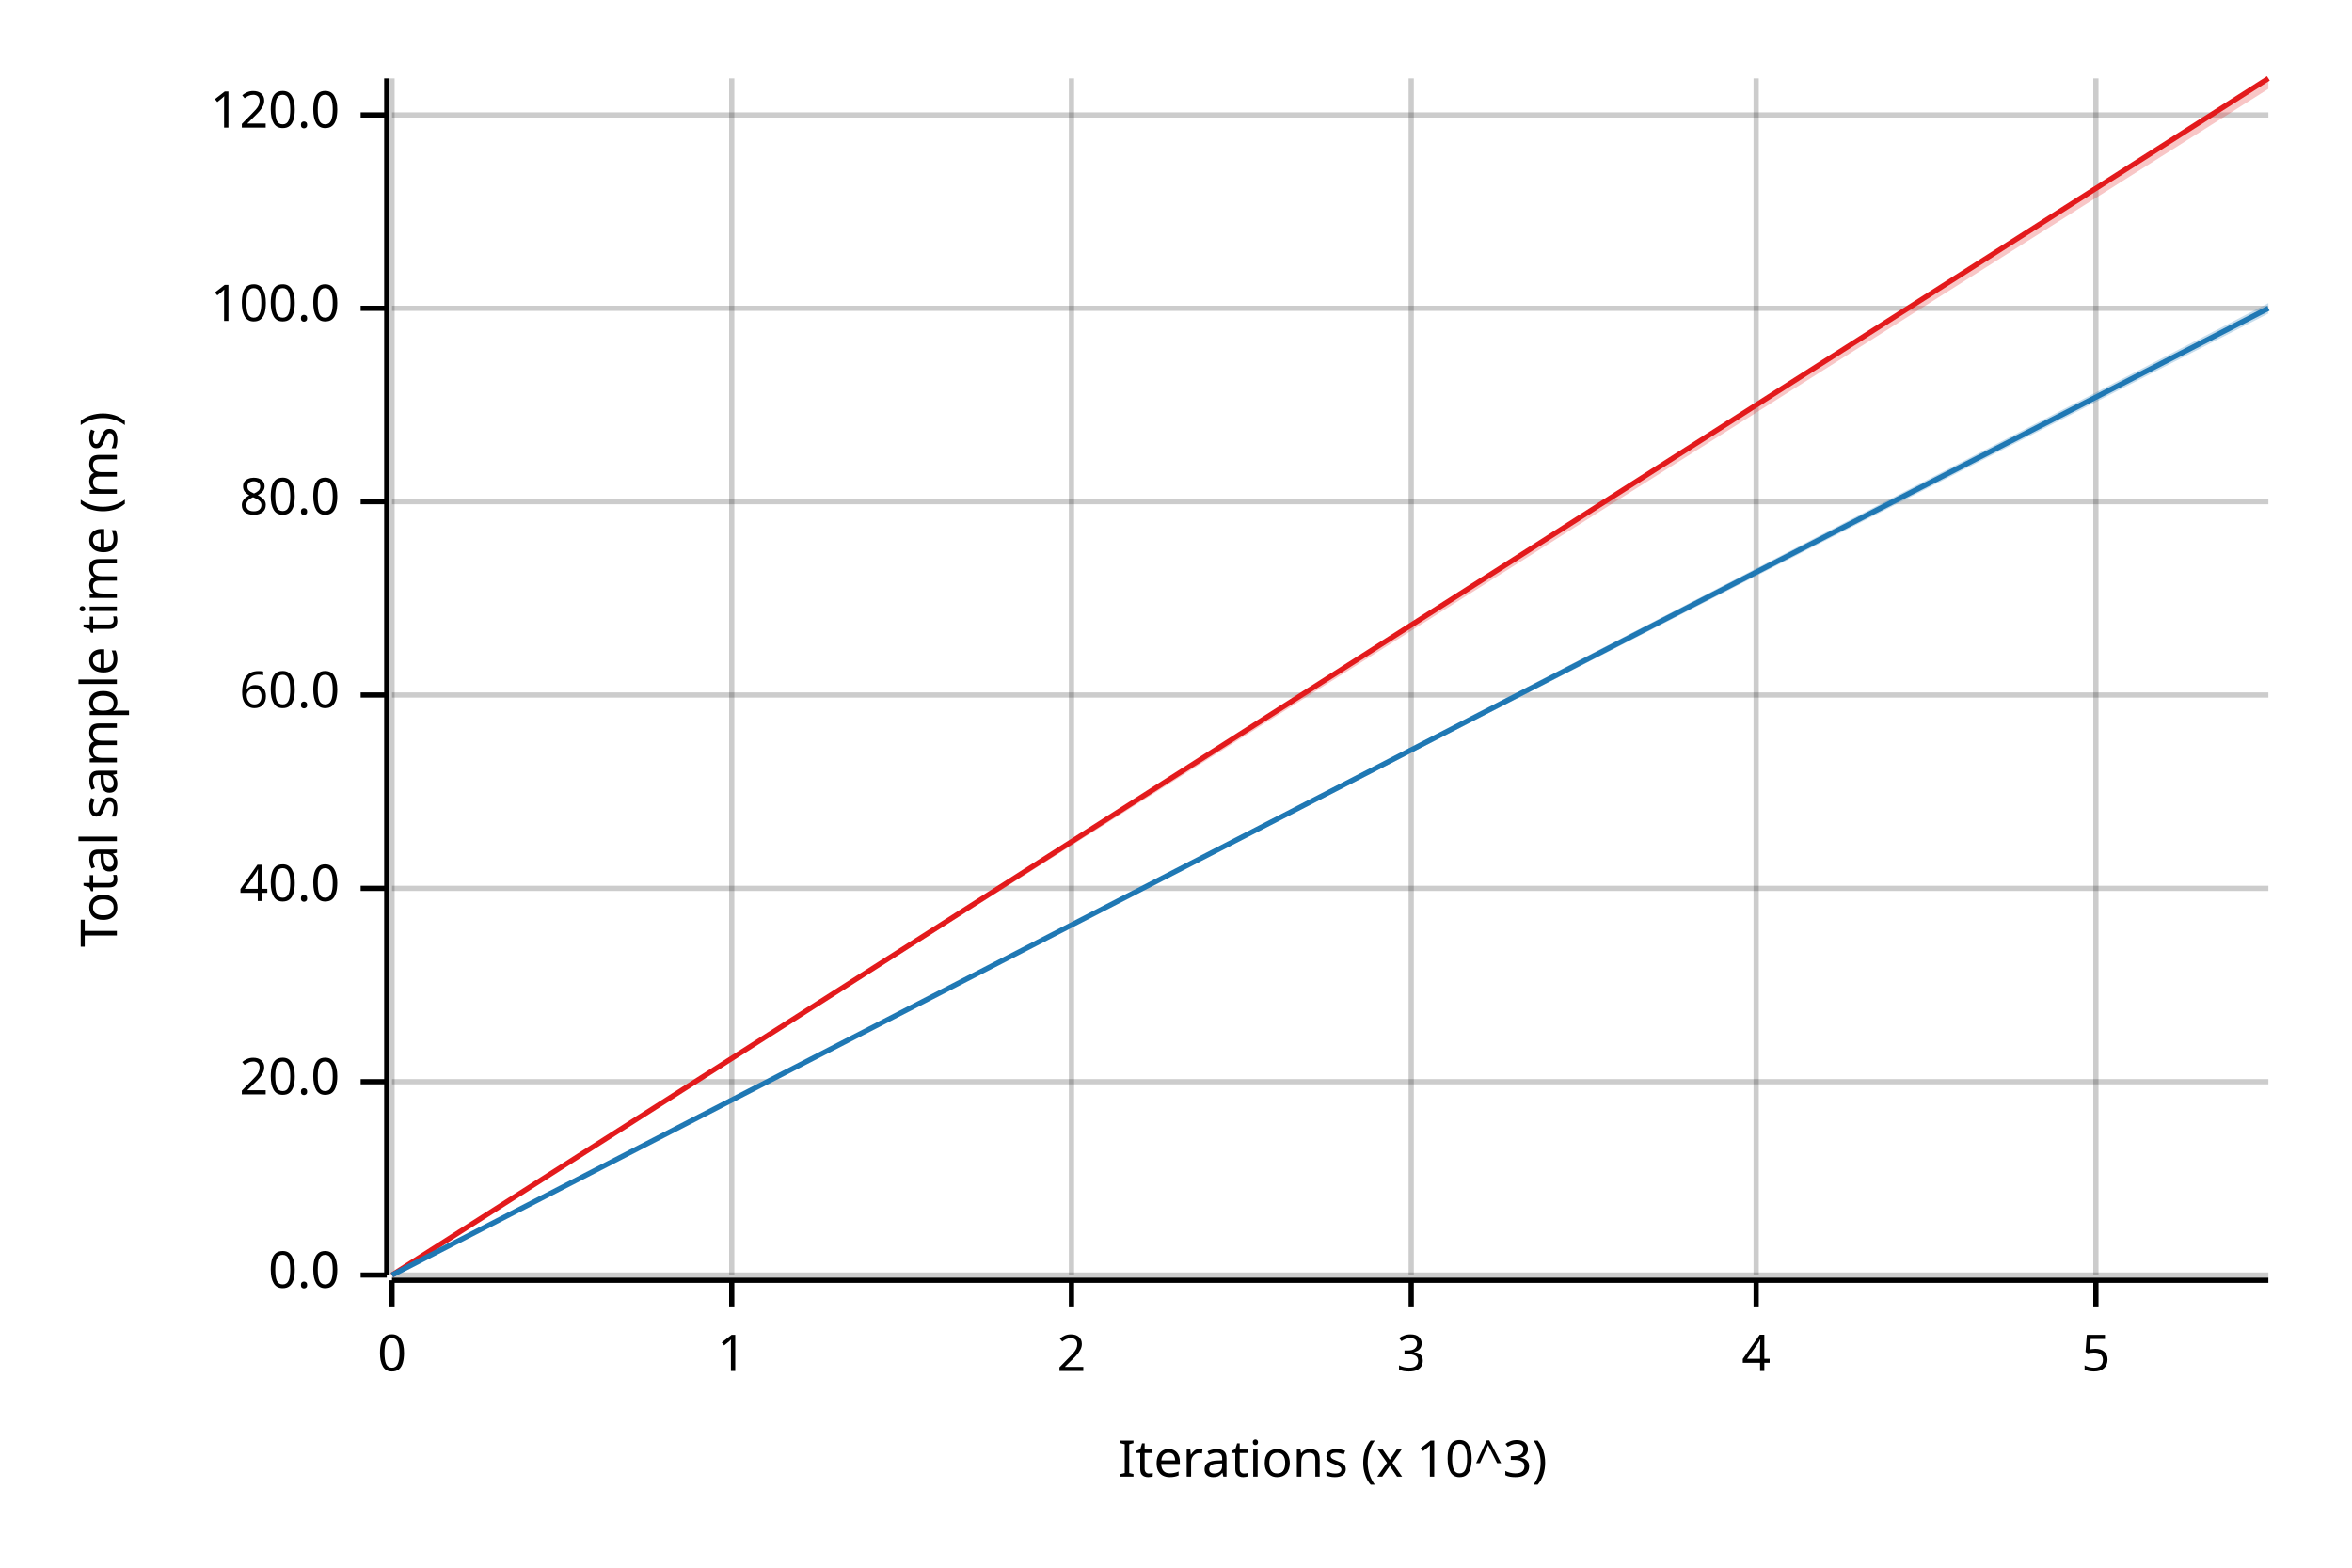
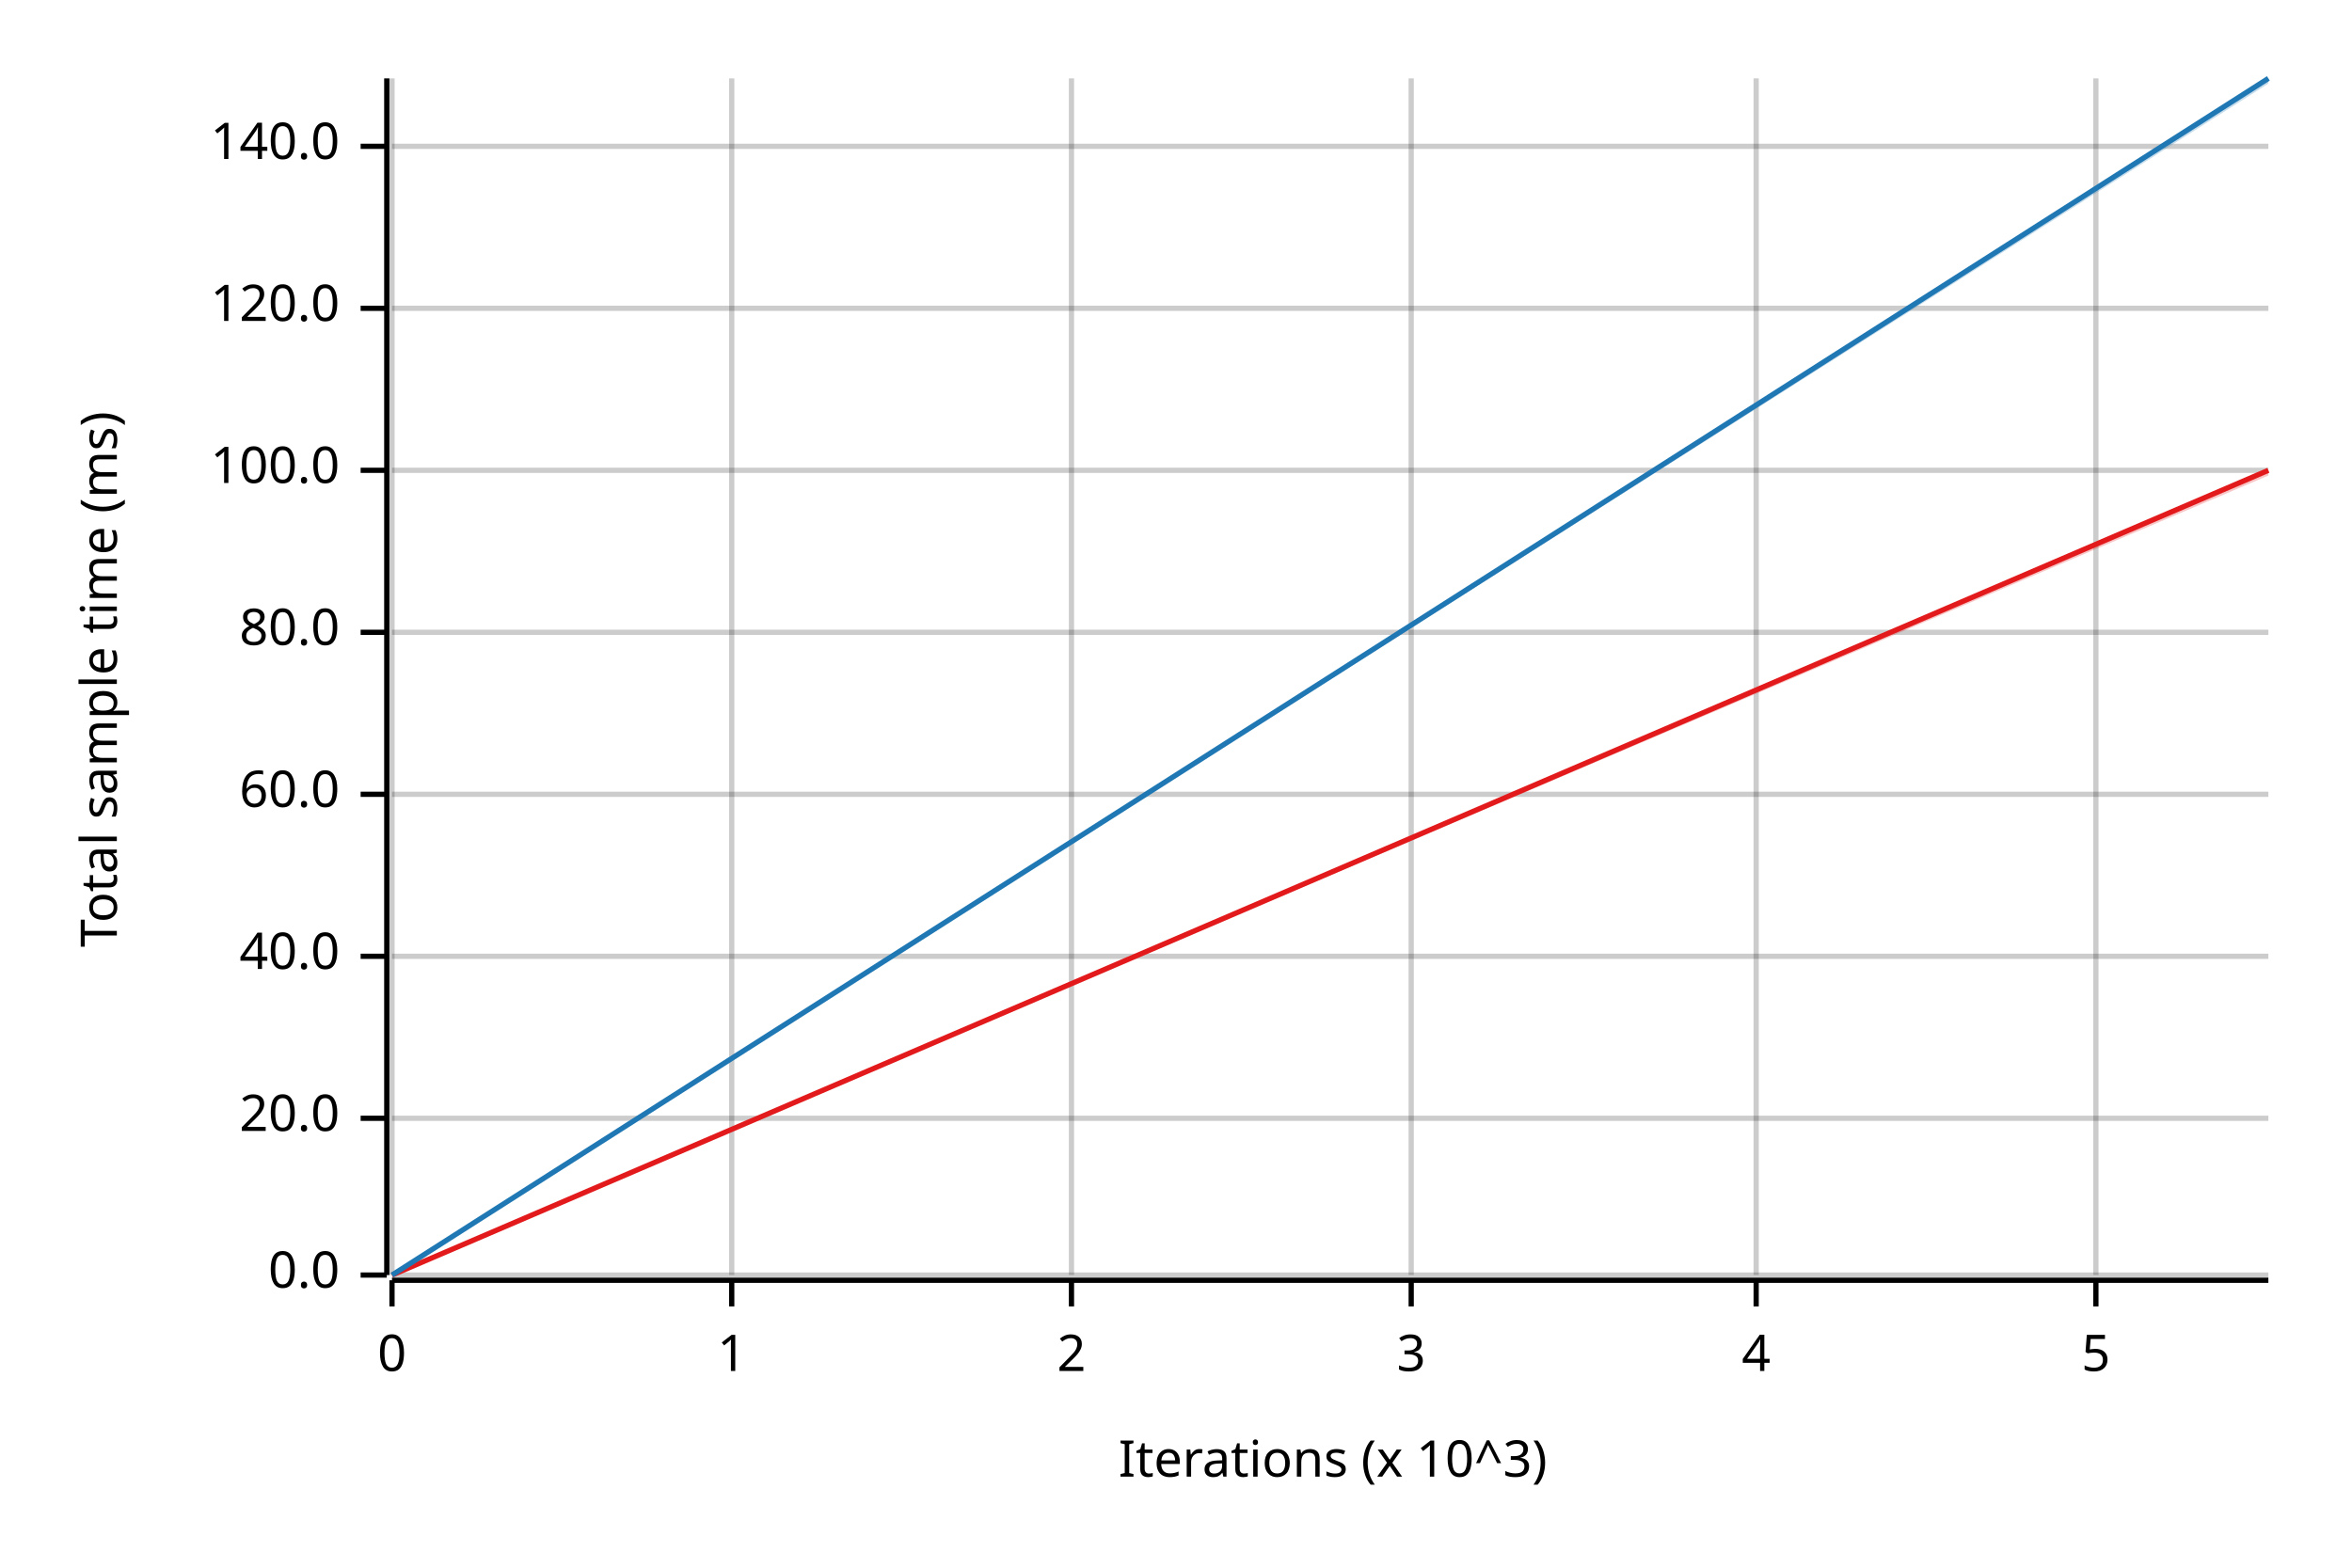
<svg xmlns="http://www.w3.org/2000/svg" width="450" height="300" viewBox="0 0 450 300">
  <text x="15" y="130" dy="0.76em" text-anchor="middle" font-family="sans-serif" font-size="9.677" opacity="1" fill="#000000" transform="rotate(270, 15, 130)">
Total sample time (ms)
</text>
  <text x="255" y="285" dy="-0.5ex" text-anchor="middle" font-family="sans-serif" font-size="9.677" opacity="1" fill="#000000">
Iterations (x 10^3)
</text>
  <line opacity="0.2" stroke="#000000" stroke-width="1" x1="75" y1="244" x2="75" y2="15" />
  <line opacity="0.2" stroke="#000000" stroke-width="1" x1="140" y1="244" x2="140" y2="15" />
  <line opacity="0.2" stroke="#000000" stroke-width="1" x1="205" y1="244" x2="205" y2="15" />
  <line opacity="0.2" stroke="#000000" stroke-width="1" x1="270" y1="244" x2="270" y2="15" />
  <line opacity="0.2" stroke="#000000" stroke-width="1" x1="336" y1="244" x2="336" y2="15" />
  <line opacity="0.2" stroke="#000000" stroke-width="1" x1="401" y1="244" x2="401" y2="15" />
  <line opacity="0.2" stroke="#000000" stroke-width="1" x1="75" y1="244" x2="434" y2="244" />
-   <line opacity="0.2" stroke="#000000" stroke-width="1" x1="75" y1="207" x2="434" y2="207" />
-   <line opacity="0.2" stroke="#000000" stroke-width="1" x1="75" y1="170" x2="434" y2="170" />
-   <line opacity="0.2" stroke="#000000" stroke-width="1" x1="75" y1="133" x2="434" y2="133" />
-   <line opacity="0.2" stroke="#000000" stroke-width="1" x1="75" y1="96" x2="434" y2="96" />
+   <line opacity="0.2" stroke="#000000" stroke-width="1" x1="75" y1="214" x2="434" y2="214" />
+   <line opacity="0.2" stroke="#000000" stroke-width="1" x1="75" y1="183" x2="434" y2="183" />
+   <line opacity="0.2" stroke="#000000" stroke-width="1" x1="75" y1="152" x2="434" y2="152" />
+   <line opacity="0.2" stroke="#000000" stroke-width="1" x1="75" y1="121" x2="434" y2="121" />
+   <line opacity="0.2" stroke="#000000" stroke-width="1" x1="75" y1="90" x2="434" y2="90" />
  <line opacity="0.2" stroke="#000000" stroke-width="1" x1="75" y1="59" x2="434" y2="59" />
-   <line opacity="0.2" stroke="#000000" stroke-width="1" x1="75" y1="22" x2="434" y2="22" />
+   <line opacity="0.2" stroke="#000000" stroke-width="1" x1="75" y1="28" x2="434" y2="28" />
  <polyline fill="none" opacity="1" stroke="#000000" stroke-width="1" points="74,15 74,244 " />
  <text x="65" y="244" dy="0.5ex" text-anchor="end" font-family="sans-serif" font-size="9.677" opacity="1" fill="#000000">
0.0
</text>
  <polyline fill="none" opacity="1" stroke="#000000" stroke-width="1" points="69,244 74,244 " />
-   <text x="65" y="207" dy="0.5ex" text-anchor="end" font-family="sans-serif" font-size="9.677" opacity="1" fill="#000000">
+   <text x="65" y="214" dy="0.5ex" text-anchor="end" font-family="sans-serif" font-size="9.677" opacity="1" fill="#000000">
20.0
</text>
-   <polyline fill="none" opacity="1" stroke="#000000" stroke-width="1" points="69,207 74,207 " />
-   <text x="65" y="170" dy="0.5ex" text-anchor="end" font-family="sans-serif" font-size="9.677" opacity="1" fill="#000000">
+   <polyline fill="none" opacity="1" stroke="#000000" stroke-width="1" points="69,214 74,214 " />
+   <text x="65" y="183" dy="0.5ex" text-anchor="end" font-family="sans-serif" font-size="9.677" opacity="1" fill="#000000">
40.0
</text>
-   <polyline fill="none" opacity="1" stroke="#000000" stroke-width="1" points="69,170 74,170 " />
-   <text x="65" y="133" dy="0.5ex" text-anchor="end" font-family="sans-serif" font-size="9.677" opacity="1" fill="#000000">
+   <polyline fill="none" opacity="1" stroke="#000000" stroke-width="1" points="69,183 74,183 " />
+   <text x="65" y="152" dy="0.5ex" text-anchor="end" font-family="sans-serif" font-size="9.677" opacity="1" fill="#000000">
60.0
</text>
-   <polyline fill="none" opacity="1" stroke="#000000" stroke-width="1" points="69,133 74,133 " />
-   <text x="65" y="96" dy="0.5ex" text-anchor="end" font-family="sans-serif" font-size="9.677" opacity="1" fill="#000000">
+   <polyline fill="none" opacity="1" stroke="#000000" stroke-width="1" points="69,152 74,152 " />
+   <text x="65" y="121" dy="0.5ex" text-anchor="end" font-family="sans-serif" font-size="9.677" opacity="1" fill="#000000">
80.0
</text>
-   <polyline fill="none" opacity="1" stroke="#000000" stroke-width="1" points="69,96 74,96 " />
-   <text x="65" y="59" dy="0.5ex" text-anchor="end" font-family="sans-serif" font-size="9.677" opacity="1" fill="#000000">
+   <polyline fill="none" opacity="1" stroke="#000000" stroke-width="1" points="69,121 74,121 " />
+   <text x="65" y="90" dy="0.5ex" text-anchor="end" font-family="sans-serif" font-size="9.677" opacity="1" fill="#000000">
100.0
</text>
-   <polyline fill="none" opacity="1" stroke="#000000" stroke-width="1" points="69,59 74,59 " />
-   <text x="65" y="22" dy="0.5ex" text-anchor="end" font-family="sans-serif" font-size="9.677" opacity="1" fill="#000000">
+   <polyline fill="none" opacity="1" stroke="#000000" stroke-width="1" points="69,90 74,90 " />
+   <text x="65" y="59" dy="0.5ex" text-anchor="end" font-family="sans-serif" font-size="9.677" opacity="1" fill="#000000">
120.0
</text>
-   <polyline fill="none" opacity="1" stroke="#000000" stroke-width="1" points="69,22 74,22 " />
+   <polyline fill="none" opacity="1" stroke="#000000" stroke-width="1" points="69,59 74,59 " />
+   <text x="65" y="28" dy="0.5ex" text-anchor="end" font-family="sans-serif" font-size="9.677" opacity="1" fill="#000000">
+ 140.0
+ </text>
+   <polyline fill="none" opacity="1" stroke="#000000" stroke-width="1" points="69,28 74,28 " />
  <polyline fill="none" opacity="1" stroke="#000000" stroke-width="1" points="75,245 434,245 " />
  <text x="75" y="255" dy="0.76em" text-anchor="middle" font-family="sans-serif" font-size="9.677" opacity="1" fill="#000000">
0
</text>
  <polyline fill="none" opacity="1" stroke="#000000" stroke-width="1" points="75,245 75,250 " />
  <text x="140" y="255" dy="0.76em" text-anchor="middle" font-family="sans-serif" font-size="9.677" opacity="1" fill="#000000">
1
</text>
  <polyline fill="none" opacity="1" stroke="#000000" stroke-width="1" points="140,245 140,250 " />
  <text x="205" y="255" dy="0.76em" text-anchor="middle" font-family="sans-serif" font-size="9.677" opacity="1" fill="#000000">
2
</text>
  <polyline fill="none" opacity="1" stroke="#000000" stroke-width="1" points="205,245 205,250 " />
  <text x="270" y="255" dy="0.76em" text-anchor="middle" font-family="sans-serif" font-size="9.677" opacity="1" fill="#000000">
3
</text>
  <polyline fill="none" opacity="1" stroke="#000000" stroke-width="1" points="270,245 270,250 " />
  <text x="336" y="255" dy="0.76em" text-anchor="middle" font-family="sans-serif" font-size="9.677" opacity="1" fill="#000000">
4
</text>
  <polyline fill="none" opacity="1" stroke="#000000" stroke-width="1" points="336,245 336,250 " />
  <text x="401" y="255" dy="0.76em" text-anchor="middle" font-family="sans-serif" font-size="9.677" opacity="1" fill="#000000">
5
</text>
  <polyline fill="none" opacity="1" stroke="#000000" stroke-width="1" points="401,245 401,250 " />
-   <polyline fill="none" opacity="1" stroke="#E31A1C" stroke-width="1" points="75,244 434,15 " />
-   <polygon opacity="0.25" fill="#E31A1C" points="75,244 434,17 434,15 " />
-   <polyline fill="none" opacity="1" stroke="#1F78B4" stroke-width="1" points="75,244 434,59 " />
-   <polygon opacity="0.25" fill="#1F78B4" points="75,244 434,60 434,58 " />
+   <polyline fill="none" opacity="1" stroke="#E31A1C" stroke-width="1" points="75,244 434,90 " />
+   <polygon opacity="0.25" fill="#E31A1C" points="75,244 434,91 434,90 " />
+   <polyline fill="none" opacity="1" stroke="#1F78B4" stroke-width="1" points="75,244 434,15 " />
+   <polygon opacity="0.25" fill="#1F78B4" points="75,244 434,16 434,15 " />
</svg>
